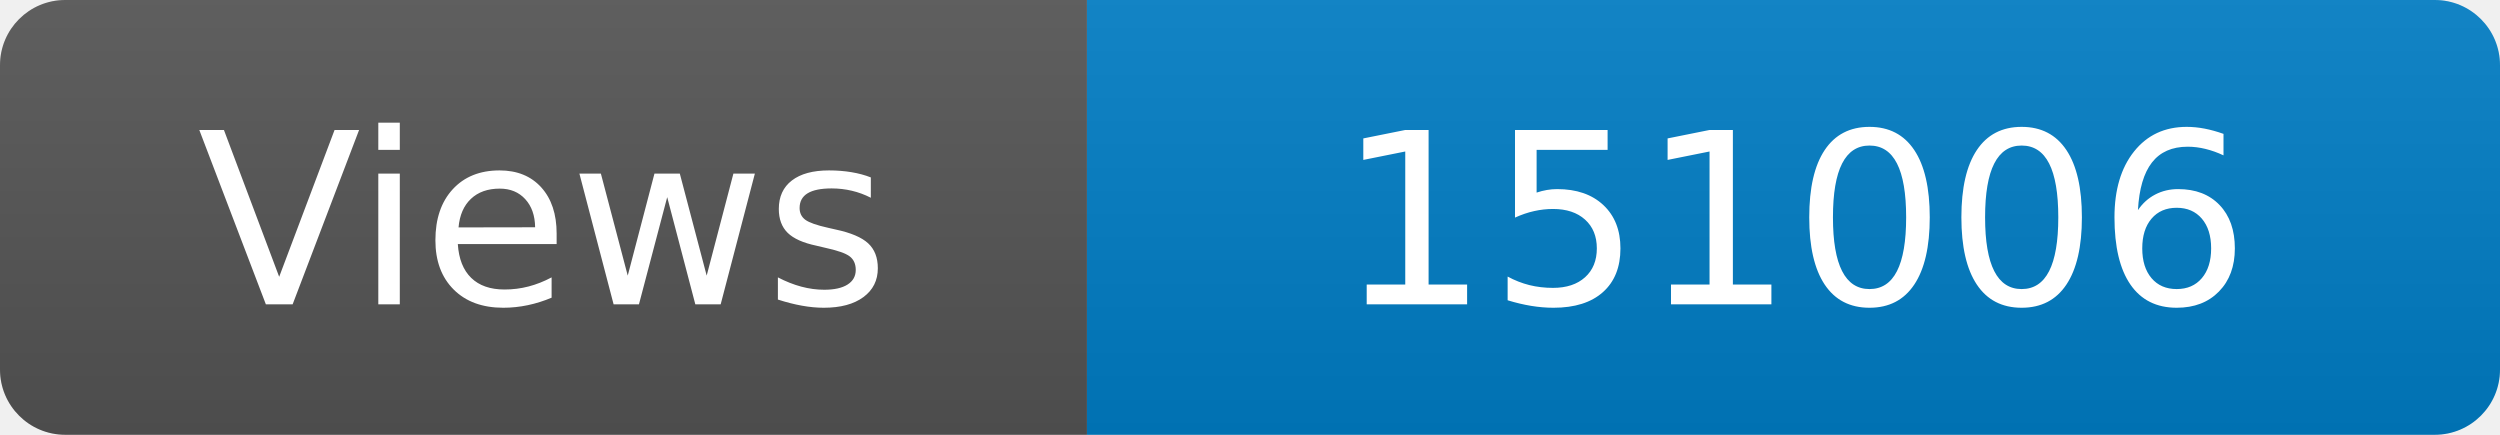
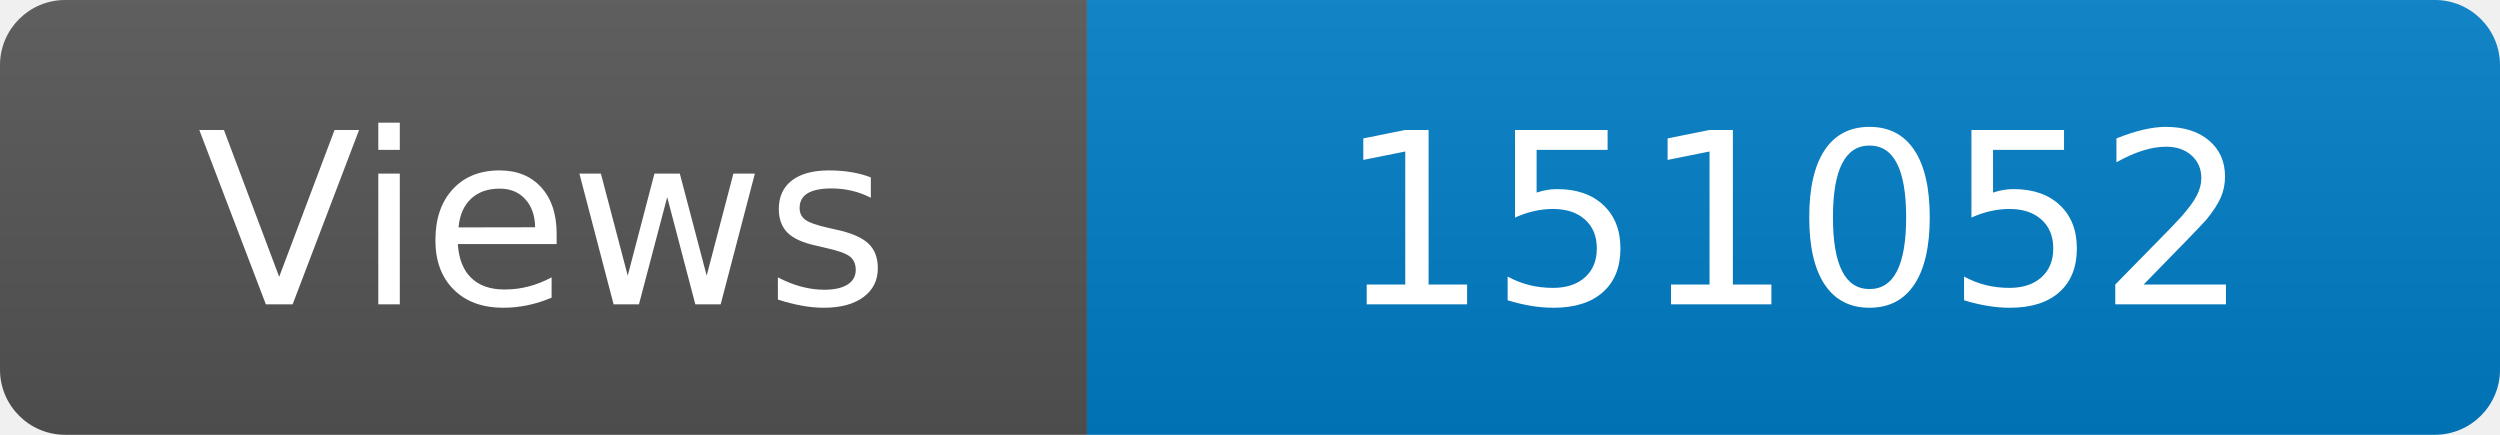
<svg xmlns="http://www.w3.org/2000/svg" width="115" height="20" role="img" aria-label="Maintained?: yes">
  <linearGradient id="s" x2="0" y2="100%">
    <stop offset="0" stop-color="#bbb" stop-opacity=".1" />
    <stop offset="1" stop-opacity=".1" />
  </linearGradient>
  <clipPath id="r">
    <rect width="115" height="20" rx="3" fill="#fff" />
  </clipPath>
  <g clip-path="url(#r)">
    <rect width="50" height="20" fill="#555" />
    <rect x="50" width="160" height="20" fill="#007ec6" />
    <rect width="115" height="20" fill="url(#s)" />
  </g>
  <g fill="#fff" text-anchor="middle" font-family="Verdana,Geneva,DejaVu Sans,sans-serif" font-size="110">
    <text x="250" y="140" transform="scale(.1)" fill="#fff">Views</text>
-     <text x="825" y="140" transform="scale(.1)" fill="#fff">151006</text>
+     <text x="825" y="140" transform="scale(.1)" fill="#fff">151052</text>
  </g>
</svg>
